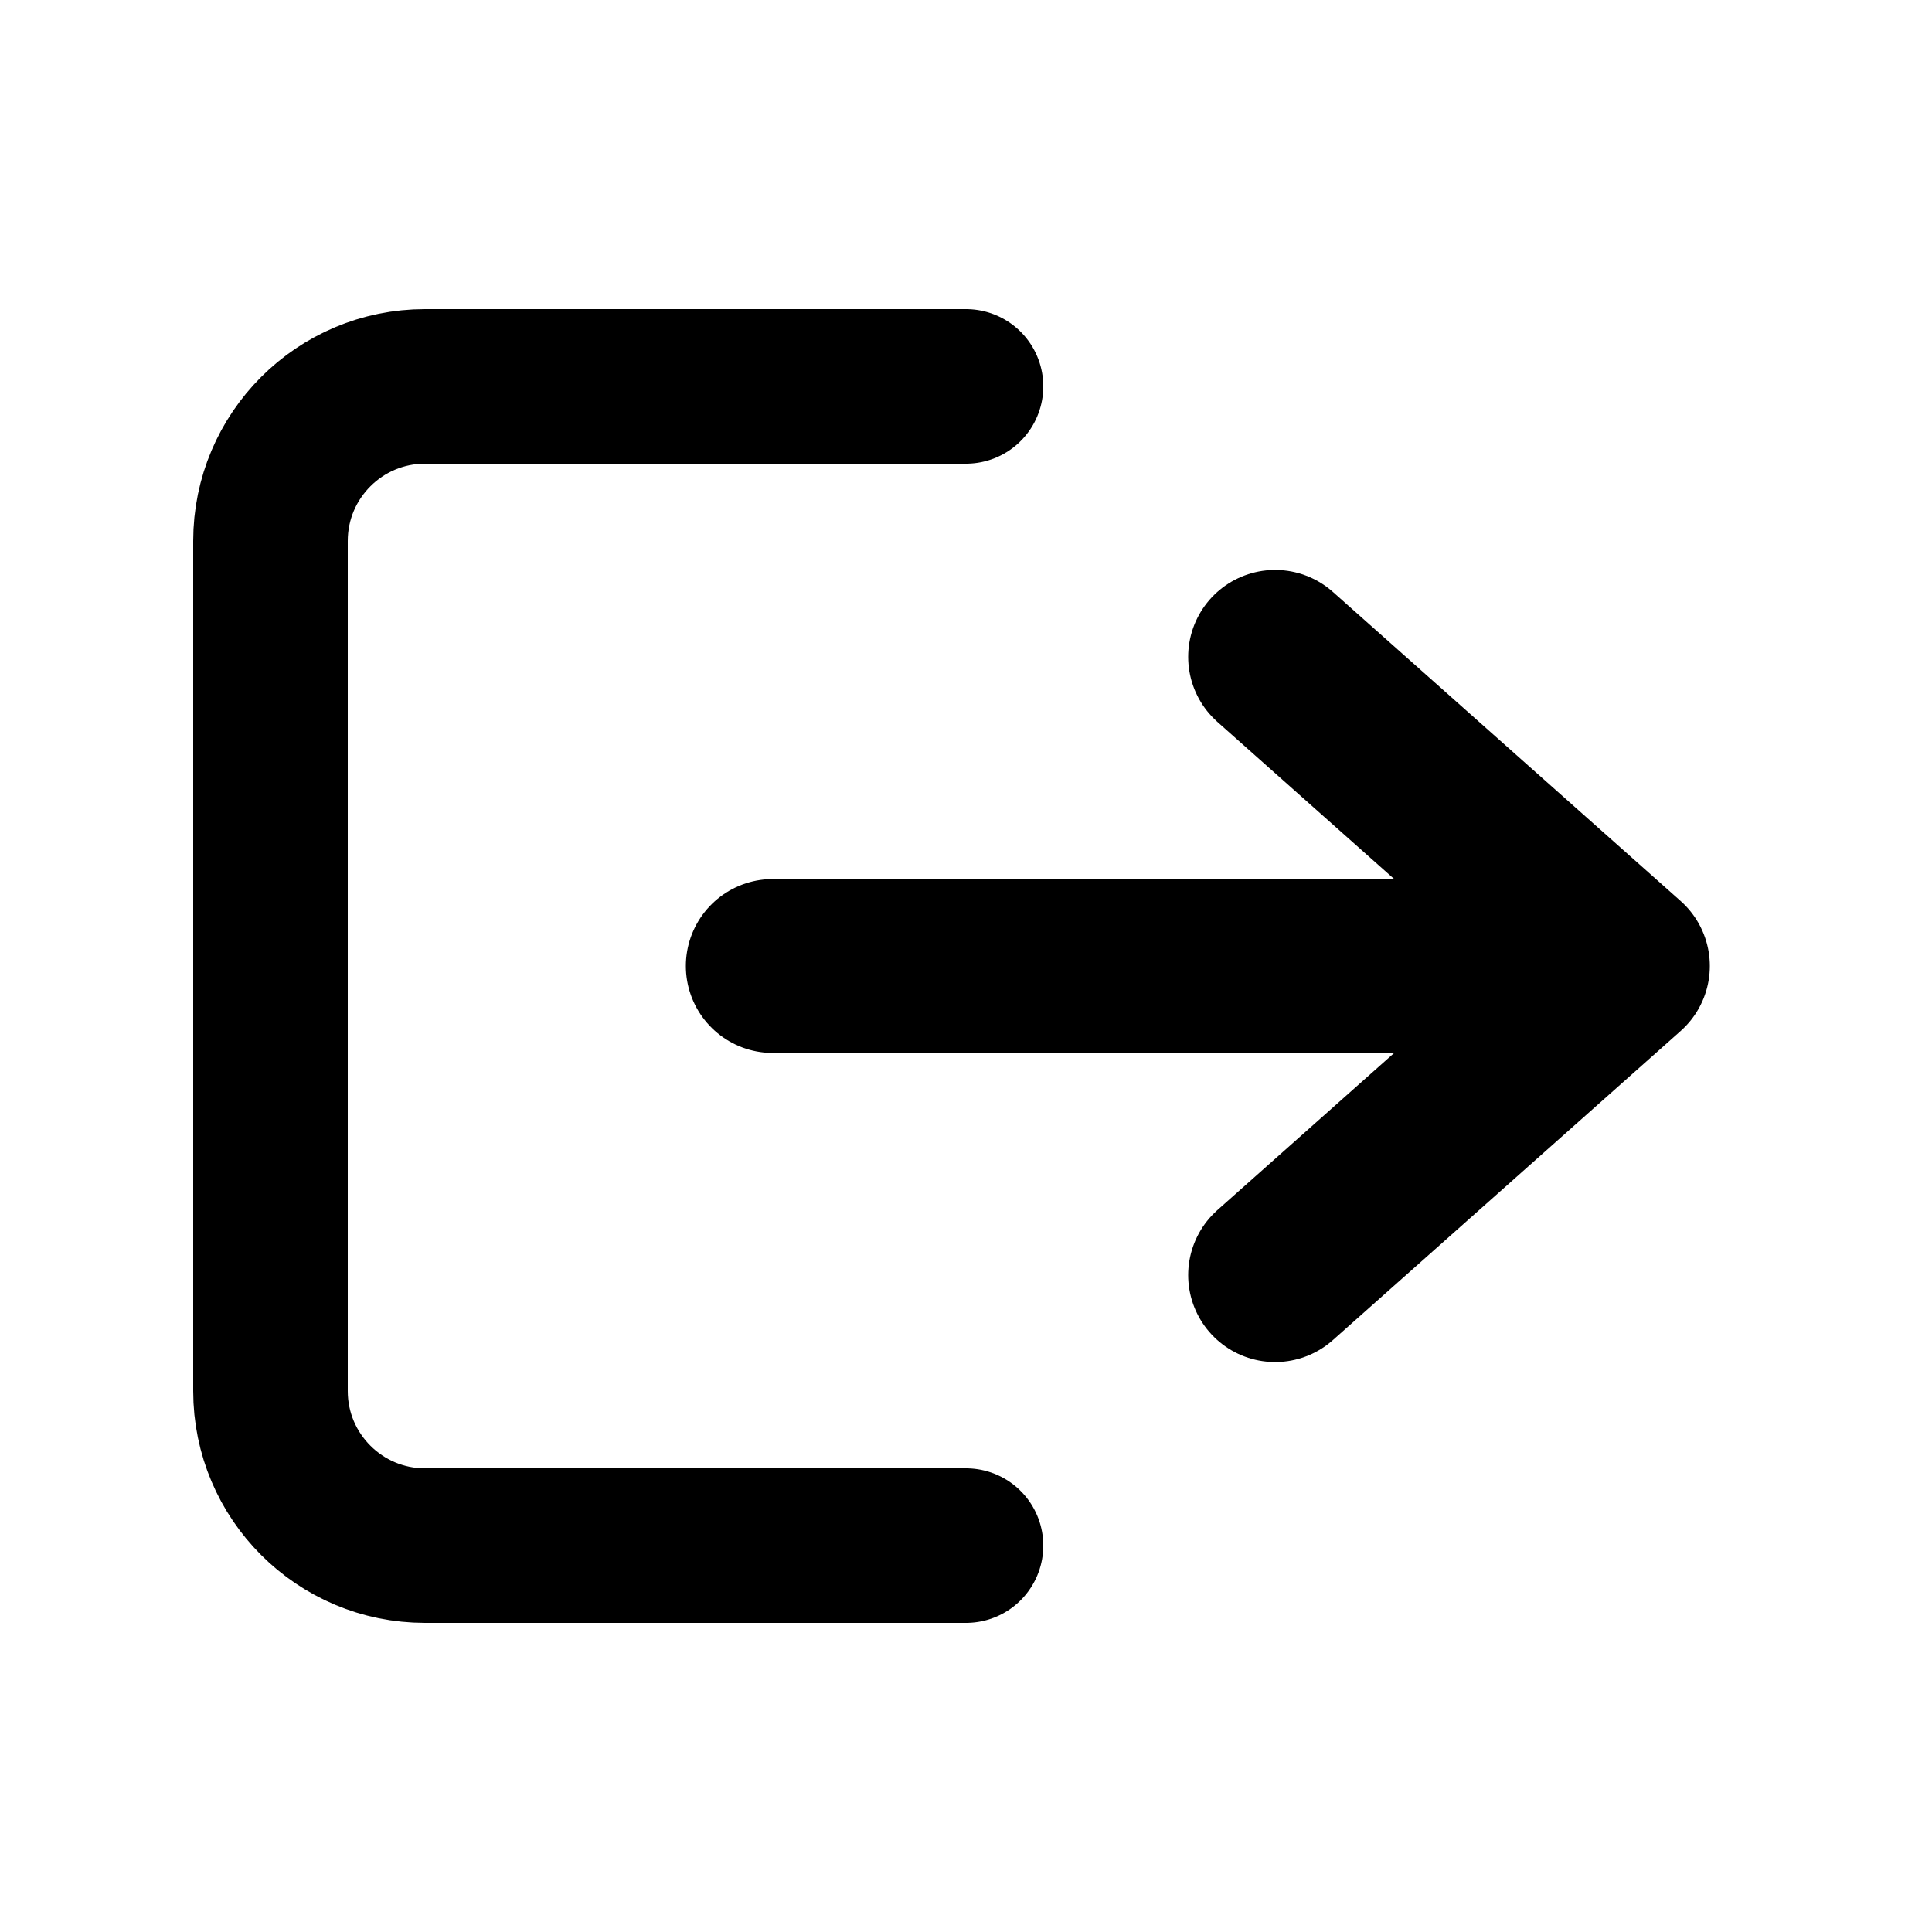
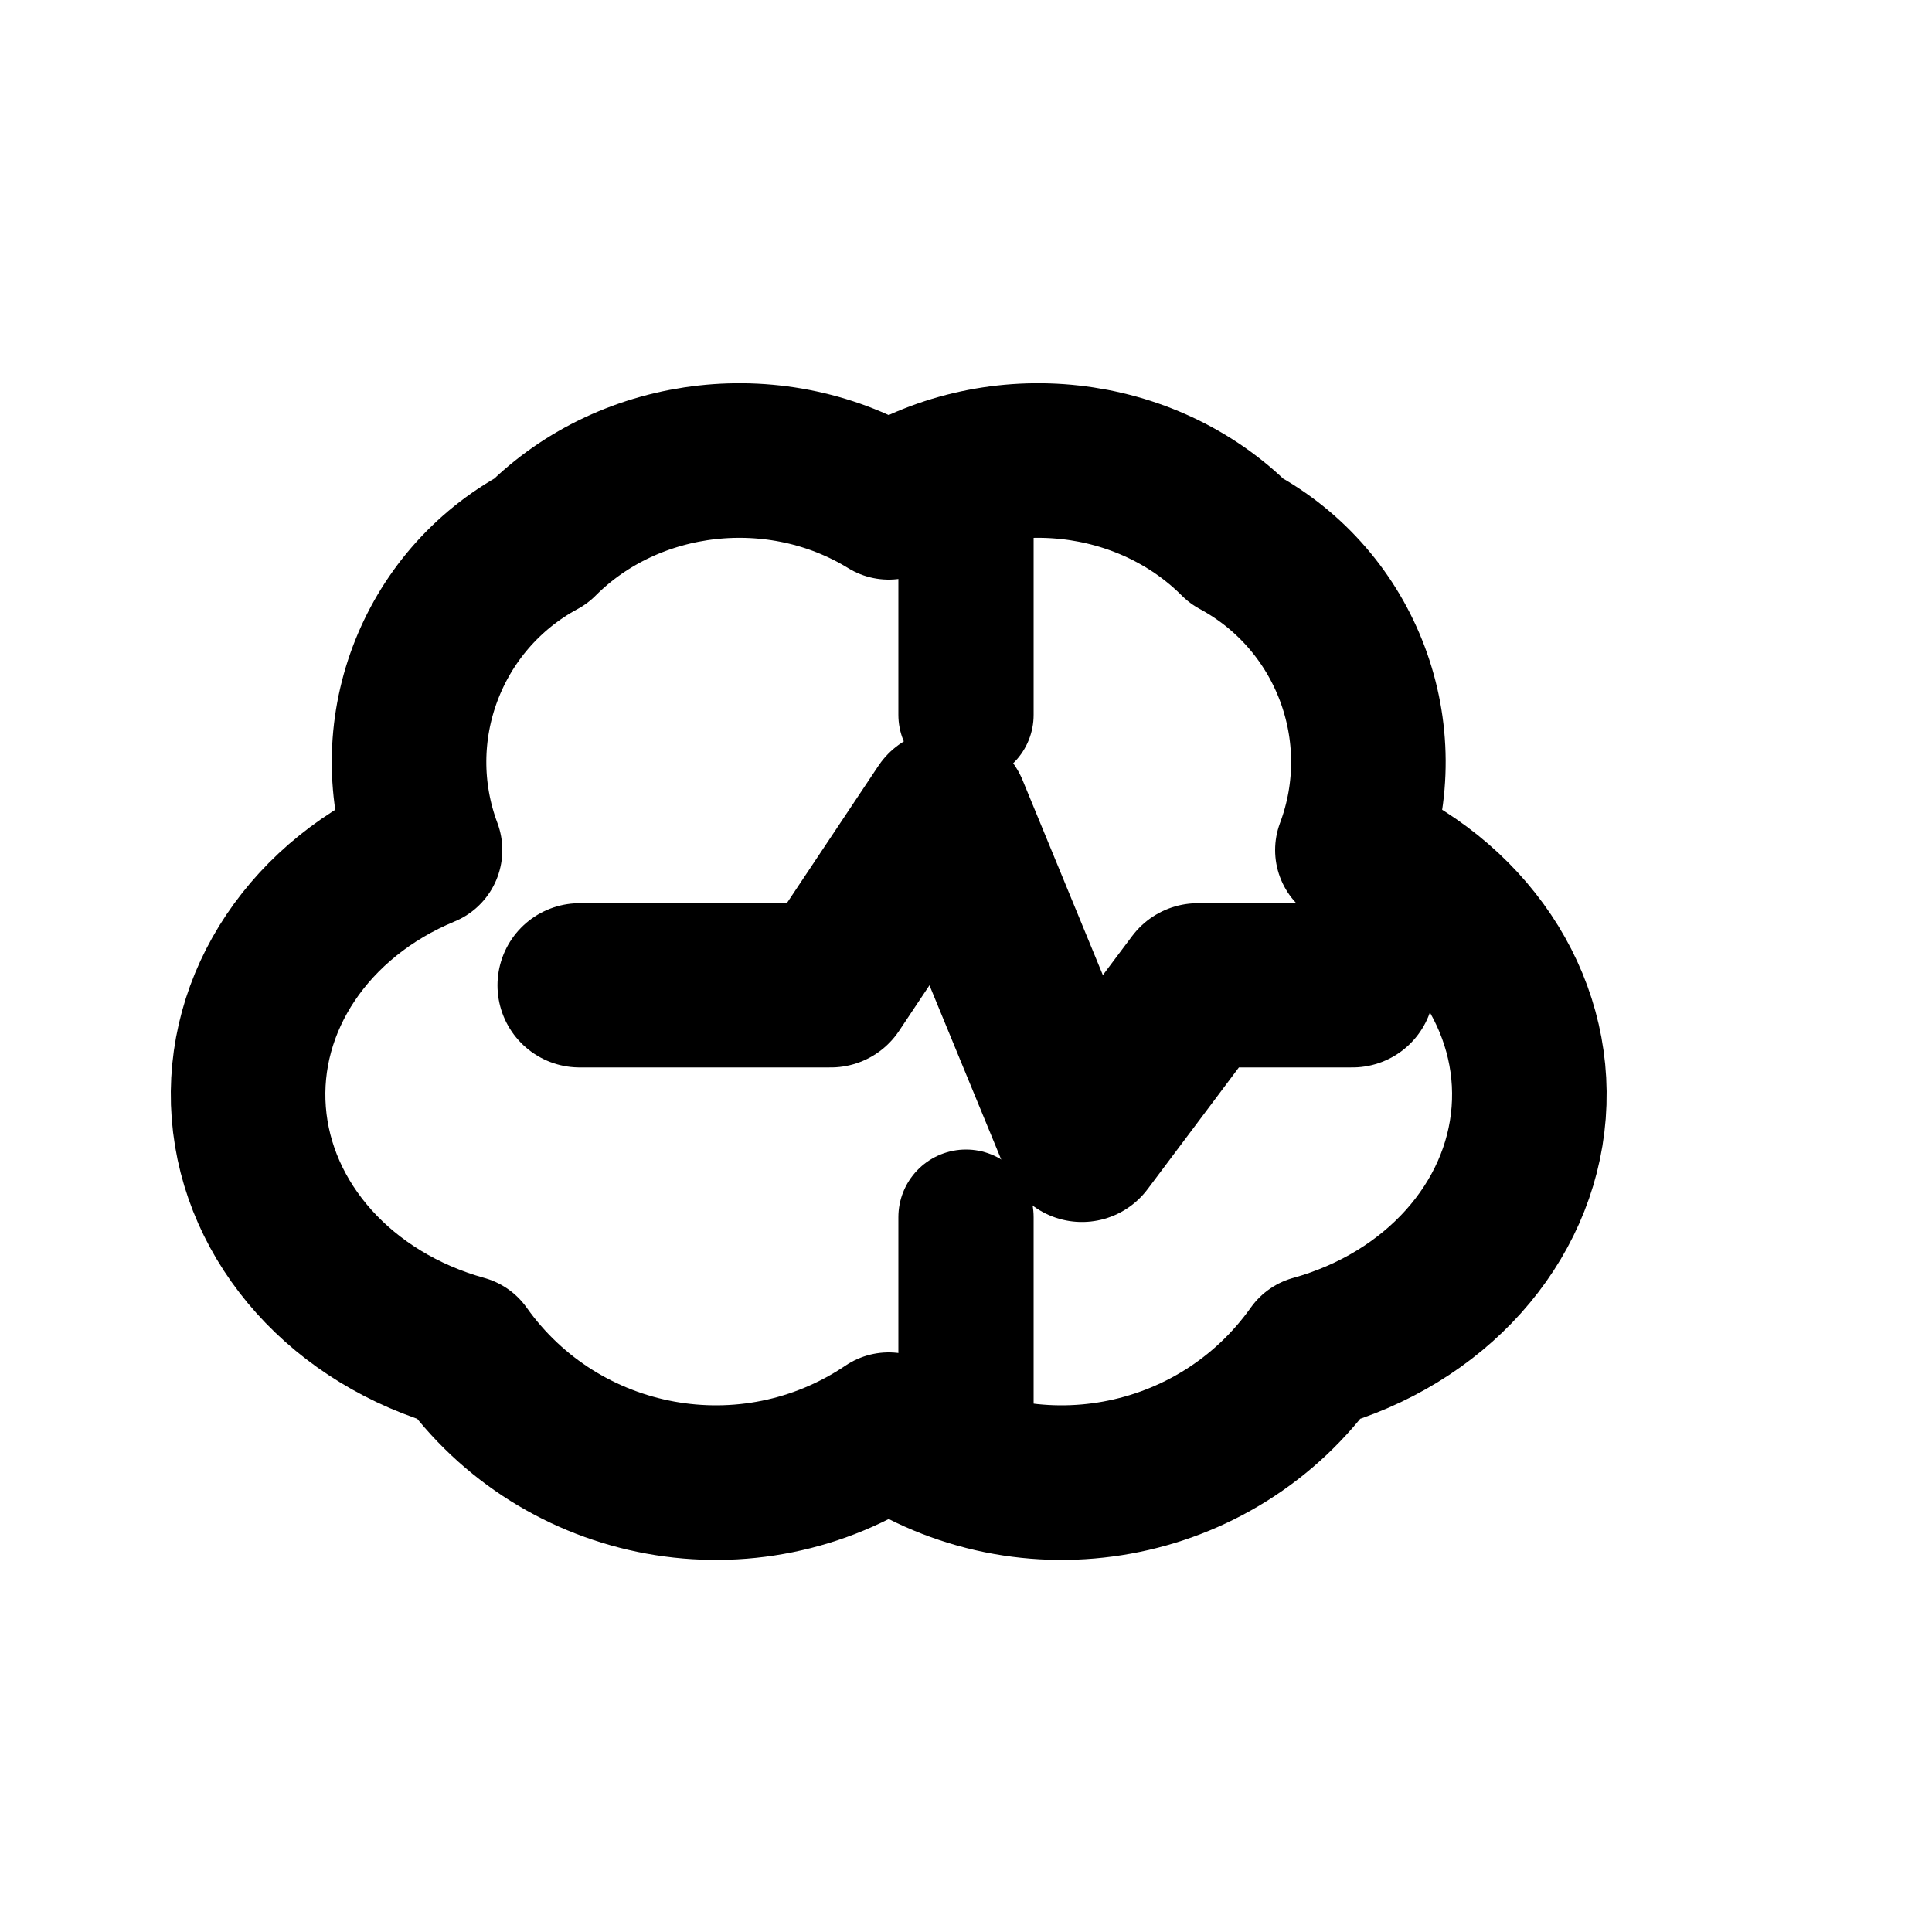
<svg xmlns="http://www.w3.org/2000/svg" viewBox="0 0 100 100">
-   <path d="M50 20 H22 a8 8 0 0 0 -8 8 V72 a8 8 0 0 0 8 8 H50" fill="none" stroke="currentColor" stroke-width="8" stroke-linecap="round" stroke-linejoin="round" />
-   <path d="M40 50 H82 M66 34 L84 50 L66 66" fill="none" stroke="currentColor" stroke-width="9" stroke-linecap="round" stroke-linejoin="round" />
+   <path d="M24 70 a16 14 0 0 1 -2 -26 a13 13 0 0 1 6 -16 a14 13 0 0 1 18 -2 a14 13 0 0 1 18 2 a13 13 0 0 1 6 16 a16 14 0 0 1 -2 26 a16 16 0 0 1 -22 4 a16 16 0 0 1 -22 -4 Z" fill="none" stroke="currentColor" stroke-width="8" stroke-linecap="round" stroke-linejoin="round" />
+   <path d="M50 25 V37 M50 63 V76" fill="none" stroke="currentColor" stroke-width="7" stroke-linecap="round" stroke-linejoin="round" />
+   <path d="M30 51 L43 51 L49 42 L56 59 L62 51 L70 51" fill="none" stroke="currentColor" stroke-width="8.5" stroke-linecap="round" stroke-linejoin="round" />
</svg>
